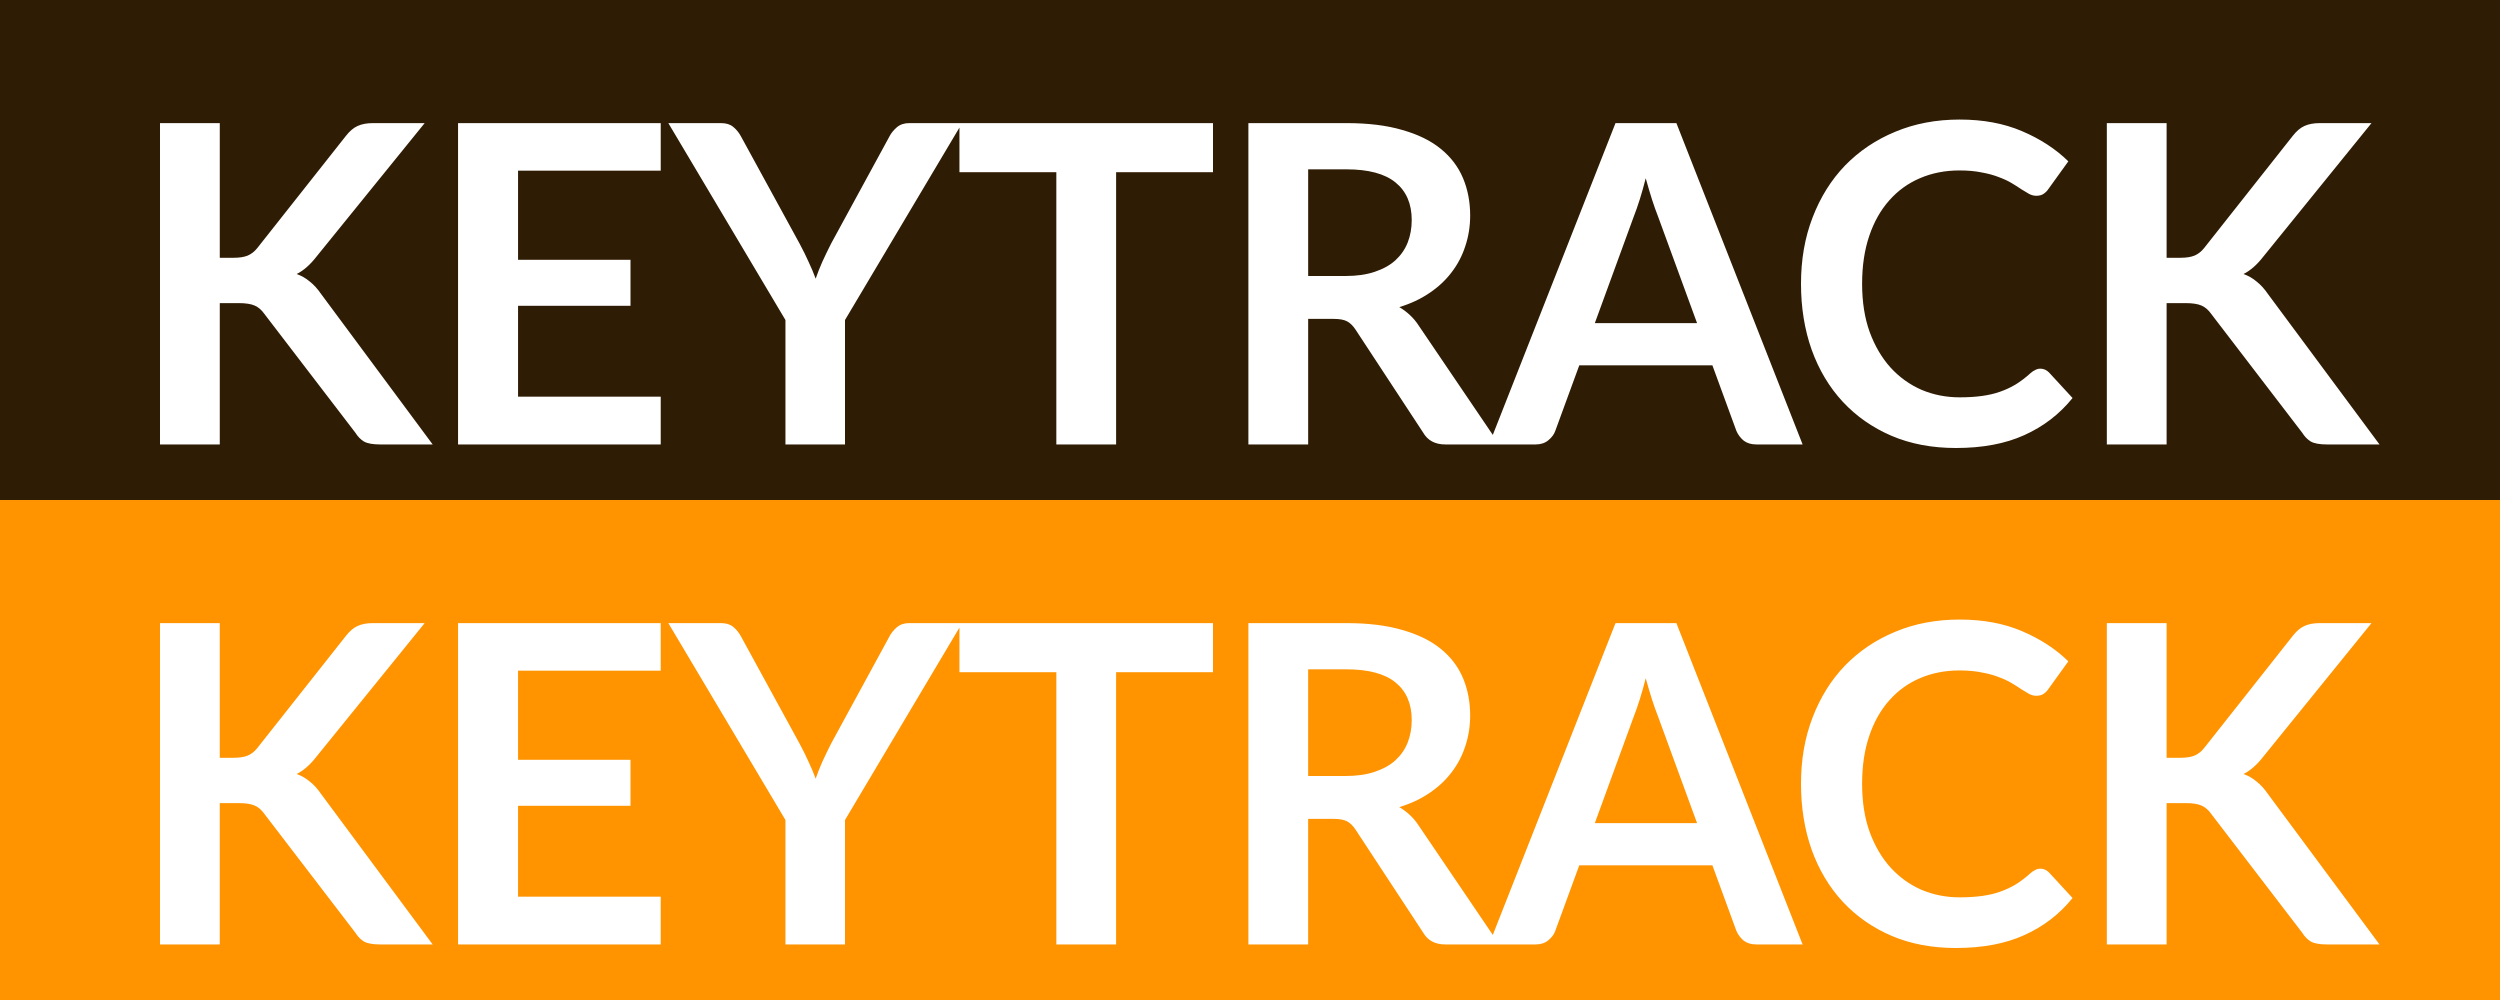
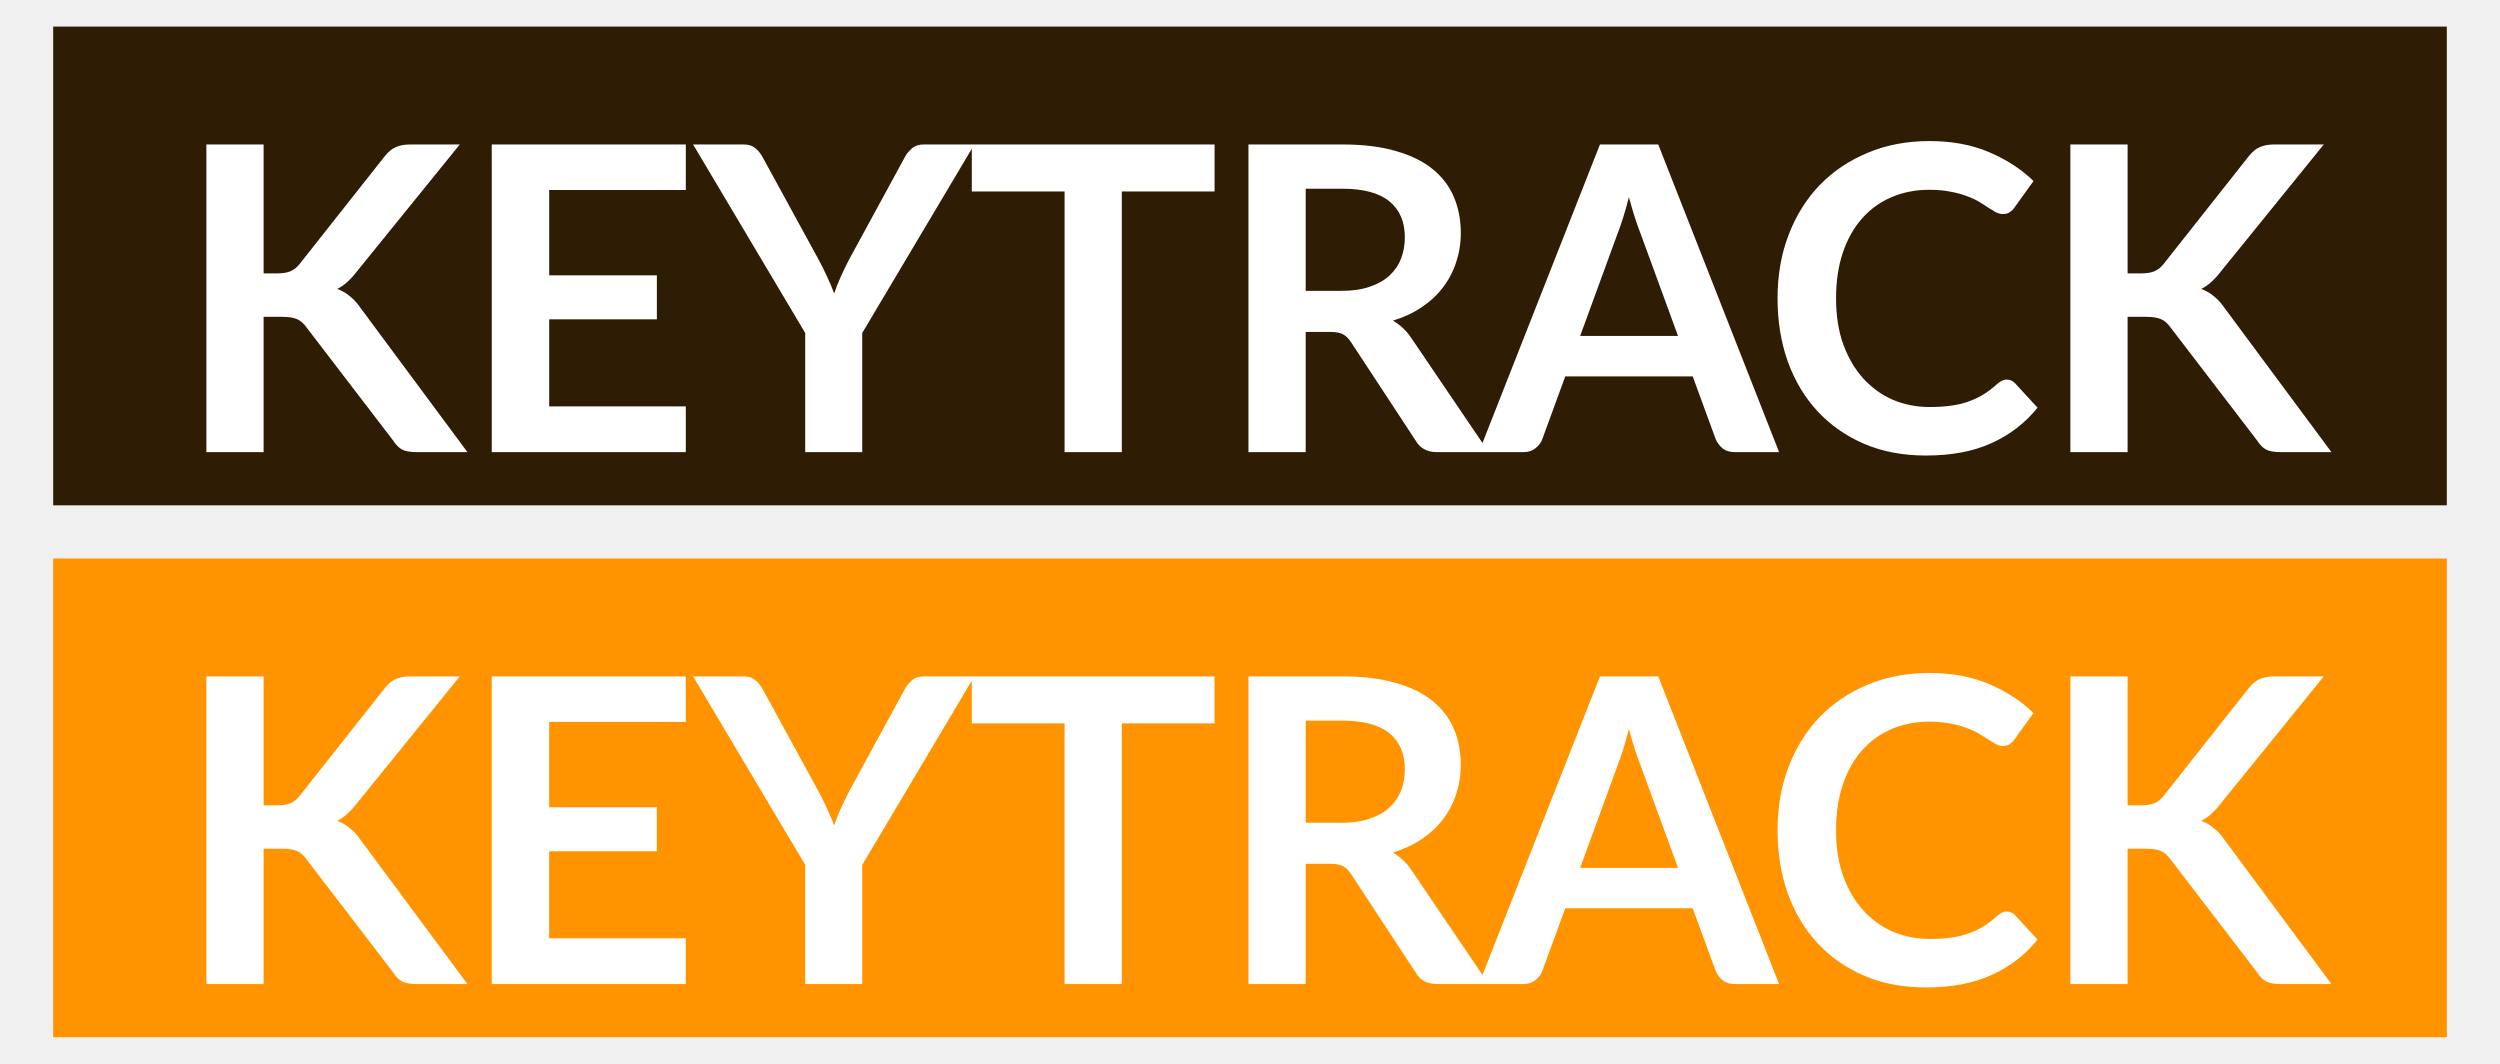
- <svg xmlns="http://www.w3.org/2000/svg" width="45" height="18" viewBox="0 0 45 18" fill="none">
-   <rect x="0.5" y="0.5" width="44" height="8" fill="#2F1C04" />
-   <rect x="0.5" y="0.5" width="44" height="8" stroke="#2F1C04" />
-   <path d="M3.956 4.64H4.208C4.31 4.64 4.394 4.627 4.46 4.6C4.527 4.571 4.584 4.525 4.632 4.464L6.228 2.444C6.295 2.359 6.364 2.3 6.436 2.268C6.511 2.233 6.604 2.216 6.716 2.216H7.644L5.696 4.62C5.582 4.767 5.463 4.871 5.34 4.932C5.428 4.964 5.507 5.009 5.576 5.068C5.648 5.124 5.716 5.199 5.78 5.292L7.788 8H6.84C6.712 8 6.616 7.983 6.552 7.948C6.491 7.911 6.439 7.857 6.396 7.788L4.76 5.652C4.71 5.58 4.651 5.529 4.584 5.5C4.518 5.471 4.422 5.456 4.296 5.456H3.956V8H2.88V2.216H3.956V4.64ZM9.325 3.072V4.676H11.349V5.504H9.325V7.14H11.893V8H8.245V2.216H11.893V3.072H9.325ZM15.21 5.76V8H14.138V5.76L12.03 2.216H12.978C13.072 2.216 13.145 2.239 13.198 2.284C13.254 2.329 13.301 2.387 13.338 2.456L14.394 4.388C14.456 4.503 14.509 4.611 14.554 4.712C14.602 4.813 14.645 4.915 14.682 5.016C14.717 4.915 14.757 4.813 14.802 4.712C14.848 4.611 14.9 4.503 14.958 4.388L16.01 2.456C16.04 2.397 16.084 2.343 16.142 2.292C16.201 2.241 16.276 2.216 16.366 2.216H17.318L15.21 5.76ZM21.834 3.1H20.09V8H19.014V3.1H17.27V2.216H21.834V3.1ZM24.219 4.968C24.421 4.968 24.597 4.943 24.747 4.892C24.899 4.841 25.023 4.772 25.119 4.684C25.217 4.593 25.291 4.487 25.339 4.364C25.387 4.241 25.411 4.107 25.411 3.96C25.411 3.667 25.313 3.441 25.119 3.284C24.927 3.127 24.632 3.048 24.235 3.048H23.547V4.968H24.219ZM26.987 8H26.015C25.831 8 25.697 7.928 25.615 7.784L24.399 5.932C24.353 5.863 24.303 5.813 24.247 5.784C24.193 5.755 24.113 5.74 24.007 5.74H23.547V8H22.471V2.216H24.235C24.627 2.216 24.963 2.257 25.243 2.34C25.525 2.42 25.756 2.533 25.935 2.68C26.116 2.827 26.249 3.003 26.335 3.208C26.42 3.411 26.463 3.635 26.463 3.88C26.463 4.075 26.433 4.259 26.375 4.432C26.319 4.605 26.236 4.763 26.127 4.904C26.02 5.045 25.887 5.169 25.727 5.276C25.569 5.383 25.389 5.467 25.187 5.528C25.256 5.568 25.32 5.616 25.379 5.672C25.437 5.725 25.491 5.789 25.539 5.864L26.987 8ZM30.547 5.816L29.843 3.892C29.809 3.807 29.773 3.705 29.735 3.588C29.698 3.471 29.661 3.344 29.623 3.208C29.589 3.344 29.553 3.472 29.515 3.592C29.478 3.709 29.442 3.812 29.407 3.9L28.707 5.816H30.547ZM32.447 8H31.615C31.522 8 31.446 7.977 31.387 7.932C31.329 7.884 31.285 7.825 31.255 7.756L30.823 6.576H28.427L27.995 7.756C27.974 7.817 27.933 7.873 27.871 7.924C27.81 7.975 27.734 8 27.643 8H26.803L29.079 2.216H30.175L32.447 8ZM36.726 6.636C36.785 6.636 36.837 6.659 36.882 6.704L37.306 7.164C37.072 7.455 36.782 7.677 36.438 7.832C36.097 7.987 35.686 8.064 35.206 8.064C34.777 8.064 34.39 7.991 34.046 7.844C33.705 7.697 33.413 7.493 33.17 7.232C32.928 6.971 32.741 6.659 32.61 6.296C32.482 5.933 32.418 5.537 32.418 5.108C32.418 4.673 32.487 4.276 32.626 3.916C32.765 3.553 32.959 3.241 33.21 2.98C33.464 2.719 33.765 2.516 34.114 2.372C34.464 2.225 34.85 2.152 35.274 2.152C35.696 2.152 36.069 2.221 36.394 2.36C36.722 2.499 37.001 2.68 37.23 2.904L36.87 3.404C36.849 3.436 36.821 3.464 36.786 3.488C36.754 3.512 36.709 3.524 36.65 3.524C36.61 3.524 36.569 3.513 36.526 3.492C36.483 3.468 36.437 3.44 36.386 3.408C36.336 3.373 36.277 3.336 36.21 3.296C36.144 3.256 36.066 3.22 35.978 3.188C35.89 3.153 35.788 3.125 35.67 3.104C35.556 3.08 35.422 3.068 35.27 3.068C35.011 3.068 34.774 3.115 34.558 3.208C34.345 3.299 34.161 3.432 34.006 3.608C33.852 3.781 33.731 3.995 33.646 4.248C33.561 4.499 33.518 4.785 33.518 5.108C33.518 5.433 33.563 5.723 33.654 5.976C33.748 6.229 33.873 6.443 34.03 6.616C34.188 6.789 34.373 6.923 34.586 7.016C34.8 7.107 35.029 7.152 35.274 7.152C35.421 7.152 35.553 7.144 35.67 7.128C35.79 7.112 35.9 7.087 35.998 7.052C36.099 7.017 36.194 6.973 36.282 6.92C36.373 6.864 36.462 6.796 36.55 6.716C36.577 6.692 36.605 6.673 36.634 6.66C36.663 6.644 36.694 6.636 36.726 6.636ZM38.999 4.64H39.251C39.353 4.64 39.437 4.627 39.503 4.6C39.57 4.571 39.627 4.525 39.675 4.464L41.271 2.444C41.338 2.359 41.407 2.3 41.479 2.268C41.554 2.233 41.647 2.216 41.759 2.216H42.687L40.739 4.62C40.625 4.767 40.506 4.871 40.383 4.932C40.471 4.964 40.55 5.009 40.619 5.068C40.691 5.124 40.759 5.199 40.823 5.292L42.831 8H41.883C41.755 8 41.659 7.983 41.595 7.948C41.534 7.911 41.482 7.857 41.439 7.788L39.803 5.652C39.753 5.58 39.694 5.529 39.627 5.5C39.561 5.471 39.465 5.456 39.339 5.456H38.999V8H37.923V2.216H38.999V4.64Z" fill="white" />
-   <rect x="0.5" y="9.5" width="44" height="8" fill="#FF9300" />
-   <rect x="0.5" y="9.5" width="44" height="8" stroke="#FF9300" />
-   <path d="M3.956 13.64H4.208C4.31 13.64 4.394 13.627 4.46 13.6C4.527 13.571 4.584 13.525 4.632 13.464L6.228 11.444C6.295 11.359 6.364 11.3 6.436 11.268C6.511 11.233 6.604 11.216 6.716 11.216H7.644L5.696 13.62C5.582 13.767 5.463 13.871 5.34 13.932C5.428 13.964 5.507 14.009 5.576 14.068C5.648 14.124 5.716 14.199 5.78 14.292L7.788 17H6.84C6.712 17 6.616 16.983 6.552 16.948C6.491 16.911 6.439 16.857 6.396 16.788L4.76 14.652C4.71 14.58 4.651 14.529 4.584 14.5C4.518 14.471 4.422 14.456 4.296 14.456H3.956V17H2.88V11.216H3.956V13.64ZM9.325 12.072V13.676H11.349V14.504H9.325V16.14H11.893V17H8.245V11.216H11.893V12.072H9.325ZM15.21 14.76V17H14.138V14.76L12.03 11.216H12.978C13.072 11.216 13.145 11.239 13.198 11.284C13.254 11.329 13.301 11.387 13.338 11.456L14.394 13.388C14.456 13.503 14.509 13.611 14.554 13.712C14.602 13.813 14.645 13.915 14.682 14.016C14.717 13.915 14.757 13.813 14.802 13.712C14.848 13.611 14.9 13.503 14.958 13.388L16.01 11.456C16.04 11.397 16.084 11.343 16.142 11.292C16.201 11.241 16.276 11.216 16.366 11.216H17.318L15.21 14.76ZM21.834 12.1H20.09V17H19.014V12.1H17.27V11.216H21.834V12.1ZM24.219 13.968C24.421 13.968 24.597 13.943 24.747 13.892C24.899 13.841 25.023 13.772 25.119 13.684C25.217 13.593 25.291 13.487 25.339 13.364C25.387 13.241 25.411 13.107 25.411 12.96C25.411 12.667 25.313 12.441 25.119 12.284C24.927 12.127 24.632 12.048 24.235 12.048H23.547V13.968H24.219ZM26.987 17H26.015C25.831 17 25.697 16.928 25.615 16.784L24.399 14.932C24.353 14.863 24.303 14.813 24.247 14.784C24.193 14.755 24.113 14.74 24.007 14.74H23.547V17H22.471V11.216H24.235C24.627 11.216 24.963 11.257 25.243 11.34C25.525 11.42 25.756 11.533 25.935 11.68C26.116 11.827 26.249 12.003 26.335 12.208C26.42 12.411 26.463 12.635 26.463 12.88C26.463 13.075 26.433 13.259 26.375 13.432C26.319 13.605 26.236 13.763 26.127 13.904C26.02 14.045 25.887 14.169 25.727 14.276C25.569 14.383 25.389 14.467 25.187 14.528C25.256 14.568 25.32 14.616 25.379 14.672C25.437 14.725 25.491 14.789 25.539 14.864L26.987 17ZM30.547 14.816L29.843 12.892C29.809 12.807 29.773 12.705 29.735 12.588C29.698 12.471 29.661 12.344 29.623 12.208C29.589 12.344 29.553 12.472 29.515 12.592C29.478 12.709 29.442 12.812 29.407 12.9L28.707 14.816H30.547ZM32.447 17H31.615C31.522 17 31.446 16.977 31.387 16.932C31.329 16.884 31.285 16.825 31.255 16.756L30.823 15.576H28.427L27.995 16.756C27.974 16.817 27.933 16.873 27.871 16.924C27.81 16.975 27.734 17 27.643 17H26.803L29.079 11.216H30.175L32.447 17ZM36.726 15.636C36.785 15.636 36.837 15.659 36.882 15.704L37.306 16.164C37.072 16.455 36.782 16.677 36.438 16.832C36.097 16.987 35.686 17.064 35.206 17.064C34.777 17.064 34.39 16.991 34.046 16.844C33.705 16.697 33.413 16.493 33.17 16.232C32.928 15.971 32.741 15.659 32.61 15.296C32.482 14.933 32.418 14.537 32.418 14.108C32.418 13.673 32.487 13.276 32.626 12.916C32.765 12.553 32.959 12.241 33.21 11.98C33.464 11.719 33.765 11.516 34.114 11.372C34.464 11.225 34.85 11.152 35.274 11.152C35.696 11.152 36.069 11.221 36.394 11.36C36.722 11.499 37.001 11.68 37.23 11.904L36.87 12.404C36.849 12.436 36.821 12.464 36.786 12.488C36.754 12.512 36.709 12.524 36.65 12.524C36.61 12.524 36.569 12.513 36.526 12.492C36.483 12.468 36.437 12.44 36.386 12.408C36.336 12.373 36.277 12.336 36.21 12.296C36.144 12.256 36.066 12.22 35.978 12.188C35.89 12.153 35.788 12.125 35.67 12.104C35.556 12.08 35.422 12.068 35.27 12.068C35.011 12.068 34.774 12.115 34.558 12.208C34.345 12.299 34.161 12.432 34.006 12.608C33.852 12.781 33.731 12.995 33.646 13.248C33.561 13.499 33.518 13.785 33.518 14.108C33.518 14.433 33.563 14.723 33.654 14.976C33.748 15.229 33.873 15.443 34.03 15.616C34.188 15.789 34.373 15.923 34.586 16.016C34.8 16.107 35.029 16.152 35.274 16.152C35.421 16.152 35.553 16.144 35.67 16.128C35.79 16.112 35.9 16.087 35.998 16.052C36.099 16.017 36.194 15.973 36.282 15.92C36.373 15.864 36.462 15.796 36.55 15.716C36.577 15.692 36.605 15.673 36.634 15.66C36.663 15.644 36.694 15.636 36.726 15.636ZM38.999 13.64H39.251C39.353 13.64 39.437 13.627 39.503 13.6C39.57 13.571 39.627 13.525 39.675 13.464L41.271 11.444C41.338 11.359 41.407 11.3 41.479 11.268C41.554 11.233 41.647 11.216 41.759 11.216H42.687L40.739 13.62C40.625 13.767 40.506 13.871 40.383 13.932C40.471 13.964 40.55 14.009 40.619 14.068C40.691 14.124 40.759 14.199 40.823 14.292L42.831 17H41.883C41.755 17 41.659 16.983 41.595 16.948C41.534 16.911 41.482 16.857 41.439 16.788L39.803 14.652C39.753 14.58 39.694 14.529 39.627 14.5C39.561 14.471 39.465 14.456 39.339 14.456H38.999V17H37.923V11.216H38.999V13.64Z" fill="white" />
+ <svg xmlns="http://www.w3.org/2000/svg" width="47" height="20" viewBox="0 0 47 20" fill="none">
+   <rect x="1.5" y="1" width="44" height="8" fill="#2F1C04" />
+   <rect x="1.5" y="1" width="44" height="8" stroke="#2F1C04" />
+   <path d="M4.956 5.14H5.208C5.31 5.14 5.394 5.127 5.46 5.1C5.527 5.071 5.584 5.025 5.632 4.964L7.228 2.944C7.295 2.859 7.364 2.8 7.436 2.768C7.511 2.733 7.604 2.716 7.716 2.716H8.644L6.696 5.12C6.582 5.267 6.463 5.371 6.34 5.432C6.428 5.464 6.507 5.509 6.576 5.568C6.648 5.624 6.716 5.699 6.78 5.792L8.788 8.5H7.84C7.712 8.5 7.616 8.483 7.552 8.448C7.491 8.411 7.439 8.357 7.396 8.288L5.76 6.152C5.71 6.08 5.651 6.029 5.584 6C5.518 5.971 5.422 5.956 5.296 5.956H4.956V8.5H3.88V2.716H4.956V5.14ZM10.325 3.572V5.176H12.349V6.004H10.325V7.64H12.893V8.5H9.245V2.716H12.893V3.572H10.325ZM16.21 6.26V8.5H15.138V6.26L13.03 2.716H13.978C14.072 2.716 14.145 2.739 14.198 2.784C14.254 2.829 14.301 2.887 14.338 2.956L15.394 4.888C15.456 5.003 15.509 5.111 15.554 5.212C15.602 5.313 15.645 5.415 15.682 5.516C15.717 5.415 15.757 5.313 15.802 5.212C15.848 5.111 15.9 5.003 15.958 4.888L17.01 2.956C17.04 2.897 17.084 2.843 17.142 2.792C17.201 2.741 17.276 2.716 17.366 2.716H18.318L16.21 6.26ZM22.834 3.6H21.09V8.5H20.014V3.6H18.27V2.716H22.834V3.6ZM25.219 5.468C25.421 5.468 25.597 5.443 25.747 5.392C25.899 5.341 26.023 5.272 26.119 5.184C26.217 5.093 26.291 4.987 26.339 4.864C26.387 4.741 26.411 4.607 26.411 4.46C26.411 4.167 26.313 3.941 26.119 3.784C25.927 3.627 25.632 3.548 25.235 3.548H24.547V5.468H25.219ZM27.987 8.5H27.015C26.831 8.5 26.697 8.428 26.615 8.284L25.399 6.432C25.353 6.363 25.303 6.313 25.247 6.284C25.193 6.255 25.113 6.24 25.007 6.24H24.547V8.5H23.471V2.716H25.235C25.627 2.716 25.963 2.757 26.243 2.84C26.525 2.92 26.756 3.033 26.935 3.18C27.116 3.327 27.249 3.503 27.335 3.708C27.42 3.911 27.463 4.135 27.463 4.38C27.463 4.575 27.433 4.759 27.375 4.932C27.319 5.105 27.236 5.263 27.127 5.404C27.02 5.545 26.887 5.669 26.727 5.776C26.569 5.883 26.389 5.967 26.187 6.028C26.256 6.068 26.32 6.116 26.379 6.172C26.437 6.225 26.491 6.289 26.539 6.364L27.987 8.5ZM31.547 6.316L30.843 4.392C30.809 4.307 30.773 4.205 30.735 4.088C30.698 3.971 30.661 3.844 30.623 3.708C30.589 3.844 30.553 3.972 30.515 4.092C30.478 4.209 30.442 4.312 30.407 4.4L29.707 6.316H31.547ZM33.447 8.5H32.615C32.522 8.5 32.446 8.477 32.387 8.432C32.329 8.384 32.285 8.325 32.255 8.256L31.823 7.076H29.427L28.995 8.256C28.974 8.317 28.933 8.373 28.871 8.424C28.81 8.475 28.734 8.5 28.643 8.5H27.803L30.079 2.716H31.175L33.447 8.5ZM37.726 7.136C37.785 7.136 37.837 7.159 37.882 7.204L38.306 7.664C38.072 7.955 37.782 8.177 37.438 8.332C37.097 8.487 36.686 8.564 36.206 8.564C35.777 8.564 35.39 8.491 35.046 8.344C34.705 8.197 34.413 7.993 34.17 7.732C33.928 7.471 33.741 7.159 33.61 6.796C33.482 6.433 33.418 6.037 33.418 5.608C33.418 5.173 33.487 4.776 33.626 4.416C33.765 4.053 33.959 3.741 34.21 3.48C34.464 3.219 34.765 3.016 35.114 2.872C35.464 2.725 35.85 2.652 36.274 2.652C36.696 2.652 37.069 2.721 37.394 2.86C37.722 2.999 38.001 3.18 38.23 3.404L37.87 3.904C37.849 3.936 37.821 3.964 37.786 3.988C37.754 4.012 37.709 4.024 37.65 4.024C37.61 4.024 37.569 4.013 37.526 3.992C37.483 3.968 37.437 3.94 37.386 3.908C37.336 3.873 37.277 3.836 37.21 3.796C37.144 3.756 37.066 3.72 36.978 3.688C36.89 3.653 36.788 3.625 36.67 3.604C36.556 3.58 36.422 3.568 36.27 3.568C36.011 3.568 35.774 3.615 35.558 3.708C35.345 3.799 35.161 3.932 35.006 4.108C34.852 4.281 34.731 4.495 34.646 4.748C34.561 4.999 34.518 5.285 34.518 5.608C34.518 5.933 34.563 6.223 34.654 6.476C34.748 6.729 34.873 6.943 35.03 7.116C35.188 7.289 35.373 7.423 35.586 7.516C35.8 7.607 36.029 7.652 36.274 7.652C36.421 7.652 36.553 7.644 36.67 7.628C36.79 7.612 36.9 7.587 36.998 7.552C37.099 7.517 37.194 7.473 37.282 7.42C37.373 7.364 37.462 7.296 37.55 7.216C37.577 7.192 37.605 7.173 37.634 7.16C37.663 7.144 37.694 7.136 37.726 7.136ZM39.999 5.14H40.251C40.353 5.14 40.437 5.127 40.503 5.1C40.57 5.071 40.627 5.025 40.675 4.964L42.271 2.944C42.338 2.859 42.407 2.8 42.479 2.768C42.554 2.733 42.647 2.716 42.759 2.716H43.687L41.739 5.12C41.625 5.267 41.506 5.371 41.383 5.432C41.471 5.464 41.55 5.509 41.619 5.568C41.691 5.624 41.759 5.699 41.823 5.792L43.831 8.5H42.883C42.755 8.5 42.659 8.483 42.595 8.448C42.534 8.411 42.482 8.357 42.439 8.288L40.803 6.152C40.753 6.08 40.694 6.029 40.627 6C40.561 5.971 40.465 5.956 40.339 5.956H39.999V8.5H38.923V2.716H39.999V5.14Z" fill="white" />
+   <rect x="1.5" y="11" width="44" height="8" fill="#FF9300" />
+   <rect x="1.5" y="11" width="44" height="8" stroke="#FF9300" />
+   <path d="M4.956 15.14H5.208C5.31 15.14 5.394 15.127 5.46 15.1C5.527 15.071 5.584 15.025 5.632 14.964L7.228 12.944C7.295 12.859 7.364 12.8 7.436 12.768C7.511 12.733 7.604 12.716 7.716 12.716H8.644L6.696 15.12C6.582 15.267 6.463 15.371 6.34 15.432C6.428 15.464 6.507 15.509 6.576 15.568C6.648 15.624 6.716 15.699 6.78 15.792L8.788 18.5H7.84C7.712 18.5 7.616 18.483 7.552 18.448C7.491 18.411 7.439 18.357 7.396 18.288L5.76 16.152C5.71 16.08 5.651 16.029 5.584 16C5.518 15.971 5.422 15.956 5.296 15.956H4.956V18.5H3.88V12.716H4.956V15.14ZM10.325 13.572V15.176H12.349V16.004H10.325V17.64H12.893V18.5H9.245V12.716H12.893V13.572H10.325ZM16.21 16.26V18.5H15.138V16.26L13.03 12.716H13.978C14.072 12.716 14.145 12.739 14.198 12.784C14.254 12.829 14.301 12.887 14.338 12.956L15.394 14.888C15.456 15.003 15.509 15.111 15.554 15.212C15.602 15.313 15.645 15.415 15.682 15.516C15.717 15.415 15.757 15.313 15.802 15.212C15.848 15.111 15.9 15.003 15.958 14.888L17.01 12.956C17.04 12.897 17.084 12.843 17.142 12.792C17.201 12.741 17.276 12.716 17.366 12.716H18.318L16.21 16.26ZM22.834 13.6H21.09V18.5H20.014V13.6H18.27V12.716H22.834V13.6ZM25.219 15.468C25.421 15.468 25.597 15.443 25.747 15.392C25.899 15.341 26.023 15.272 26.119 15.184C26.217 15.093 26.291 14.987 26.339 14.864C26.387 14.741 26.411 14.607 26.411 14.46C26.411 14.167 26.313 13.941 26.119 13.784C25.927 13.627 25.632 13.548 25.235 13.548H24.547V15.468H25.219ZM27.987 18.5H27.015C26.831 18.5 26.697 18.428 26.615 18.284L25.399 16.432C25.353 16.363 25.303 16.313 25.247 16.284C25.193 16.255 25.113 16.24 25.007 16.24H24.547V18.5H23.471V12.716H25.235C25.627 12.716 25.963 12.757 26.243 12.84C26.525 12.92 26.756 13.033 26.935 13.18C27.116 13.327 27.249 13.503 27.335 13.708C27.42 13.911 27.463 14.135 27.463 14.38C27.463 14.575 27.433 14.759 27.375 14.932C27.319 15.105 27.236 15.263 27.127 15.404C27.02 15.545 26.887 15.669 26.727 15.776C26.569 15.883 26.389 15.967 26.187 16.028C26.256 16.068 26.32 16.116 26.379 16.172C26.437 16.225 26.491 16.289 26.539 16.364L27.987 18.5ZM31.547 16.316L30.843 14.392C30.809 14.307 30.773 14.205 30.735 14.088C30.698 13.971 30.661 13.844 30.623 13.708C30.589 13.844 30.553 13.972 30.515 14.092C30.478 14.209 30.442 14.312 30.407 14.4L29.707 16.316H31.547ZM33.447 18.5H32.615C32.522 18.5 32.446 18.477 32.387 18.432C32.329 18.384 32.285 18.325 32.255 18.256L31.823 17.076H29.427L28.995 18.256C28.974 18.317 28.933 18.373 28.871 18.424C28.81 18.475 28.734 18.5 28.643 18.5H27.803L30.079 12.716H31.175L33.447 18.5ZM37.726 17.136C37.785 17.136 37.837 17.159 37.882 17.204L38.306 17.664C38.072 17.955 37.782 18.177 37.438 18.332C37.097 18.487 36.686 18.564 36.206 18.564C35.777 18.564 35.39 18.491 35.046 18.344C34.705 18.197 34.413 17.993 34.17 17.732C33.928 17.471 33.741 17.159 33.61 16.796C33.482 16.433 33.418 16.037 33.418 15.608C33.418 15.173 33.487 14.776 33.626 14.416C33.765 14.053 33.959 13.741 34.21 13.48C34.464 13.219 34.765 13.016 35.114 12.872C35.464 12.725 35.85 12.652 36.274 12.652C36.696 12.652 37.069 12.721 37.394 12.86C37.722 12.999 38.001 13.18 38.23 13.404L37.87 13.904C37.849 13.936 37.821 13.964 37.786 13.988C37.754 14.012 37.709 14.024 37.65 14.024C37.61 14.024 37.569 14.013 37.526 13.992C37.483 13.968 37.437 13.94 37.386 13.908C37.336 13.873 37.277 13.836 37.21 13.796C37.144 13.756 37.066 13.72 36.978 13.688C36.89 13.653 36.788 13.625 36.67 13.604C36.556 13.58 36.422 13.568 36.27 13.568C36.011 13.568 35.774 13.615 35.558 13.708C35.345 13.799 35.161 13.932 35.006 14.108C34.852 14.281 34.731 14.495 34.646 14.748C34.561 14.999 34.518 15.285 34.518 15.608C34.518 15.933 34.563 16.223 34.654 16.476C34.748 16.729 34.873 16.943 35.03 17.116C35.188 17.289 35.373 17.423 35.586 17.516C35.8 17.607 36.029 17.652 36.274 17.652C36.421 17.652 36.553 17.644 36.67 17.628C36.79 17.612 36.9 17.587 36.998 17.552C37.099 17.517 37.194 17.473 37.282 17.42C37.373 17.364 37.462 17.296 37.55 17.216C37.577 17.192 37.605 17.173 37.634 17.16C37.663 17.144 37.694 17.136 37.726 17.136ZM39.999 15.14H40.251C40.353 15.14 40.437 15.127 40.503 15.1C40.57 15.071 40.627 15.025 40.675 14.964L42.271 12.944C42.338 12.859 42.407 12.8 42.479 12.768C42.554 12.733 42.647 12.716 42.759 12.716H43.687L41.739 15.12C41.625 15.267 41.506 15.371 41.383 15.432C41.471 15.464 41.55 15.509 41.619 15.568C41.691 15.624 41.759 15.699 41.823 15.792L43.831 18.5H42.883C42.755 18.5 42.659 18.483 42.595 18.448C42.534 18.411 42.482 18.357 42.439 18.288L40.803 16.152C40.753 16.08 40.694 16.029 40.627 16C40.561 15.971 40.465 15.956 40.339 15.956H39.999V18.5H38.923V12.716H39.999V15.14Z" fill="white" />
</svg>
